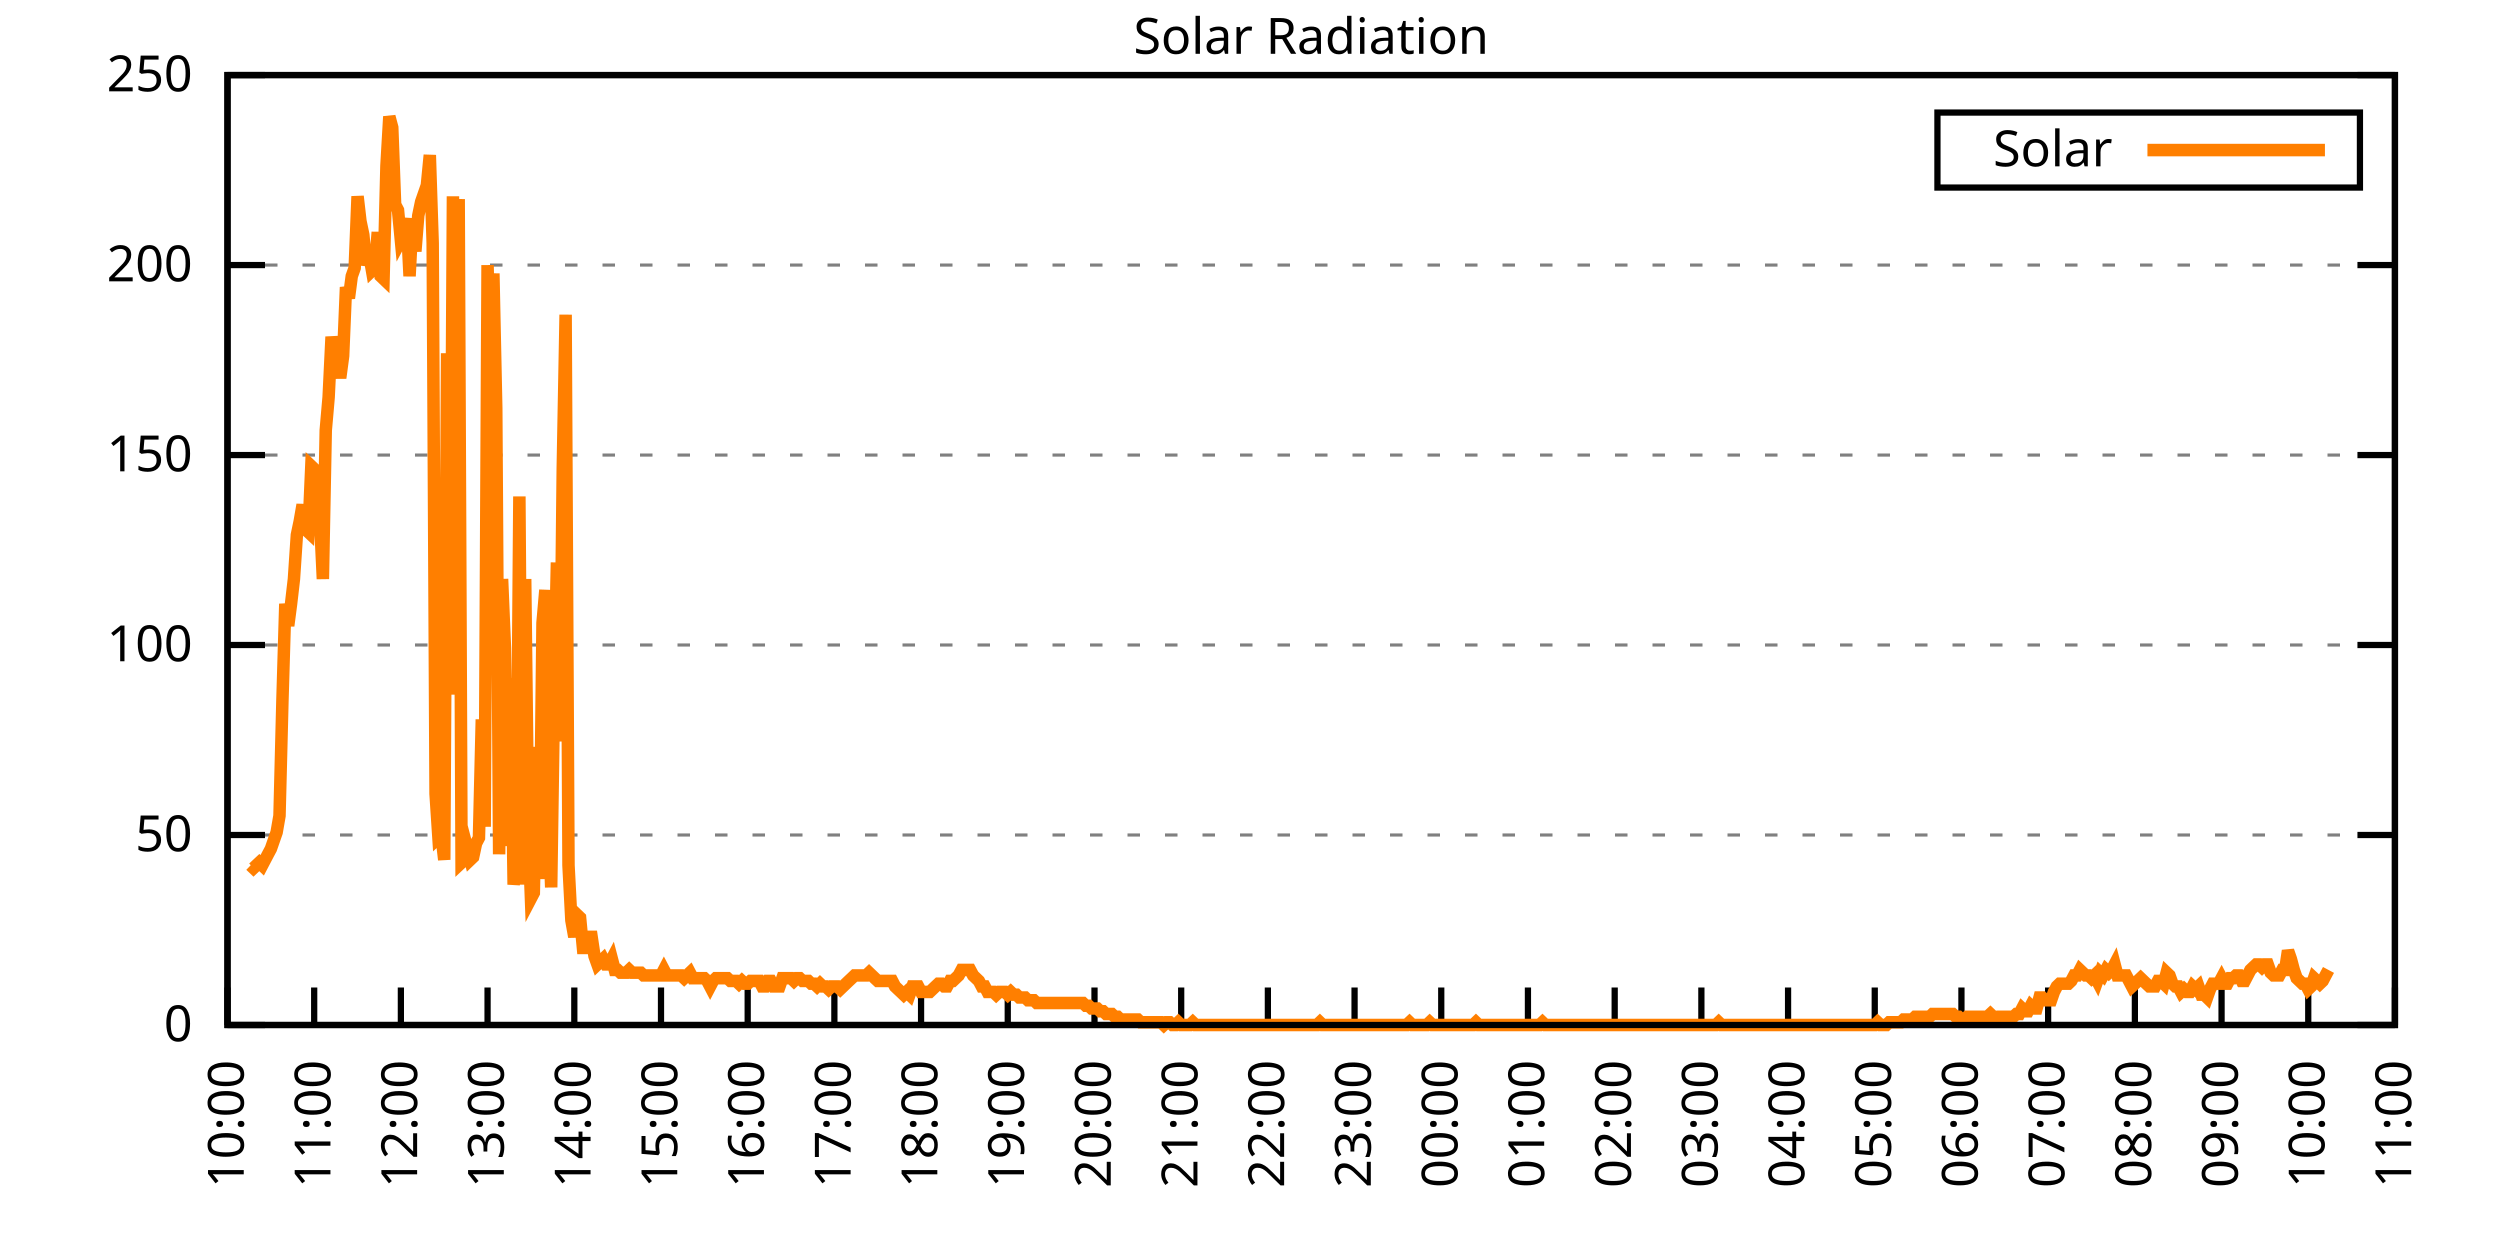
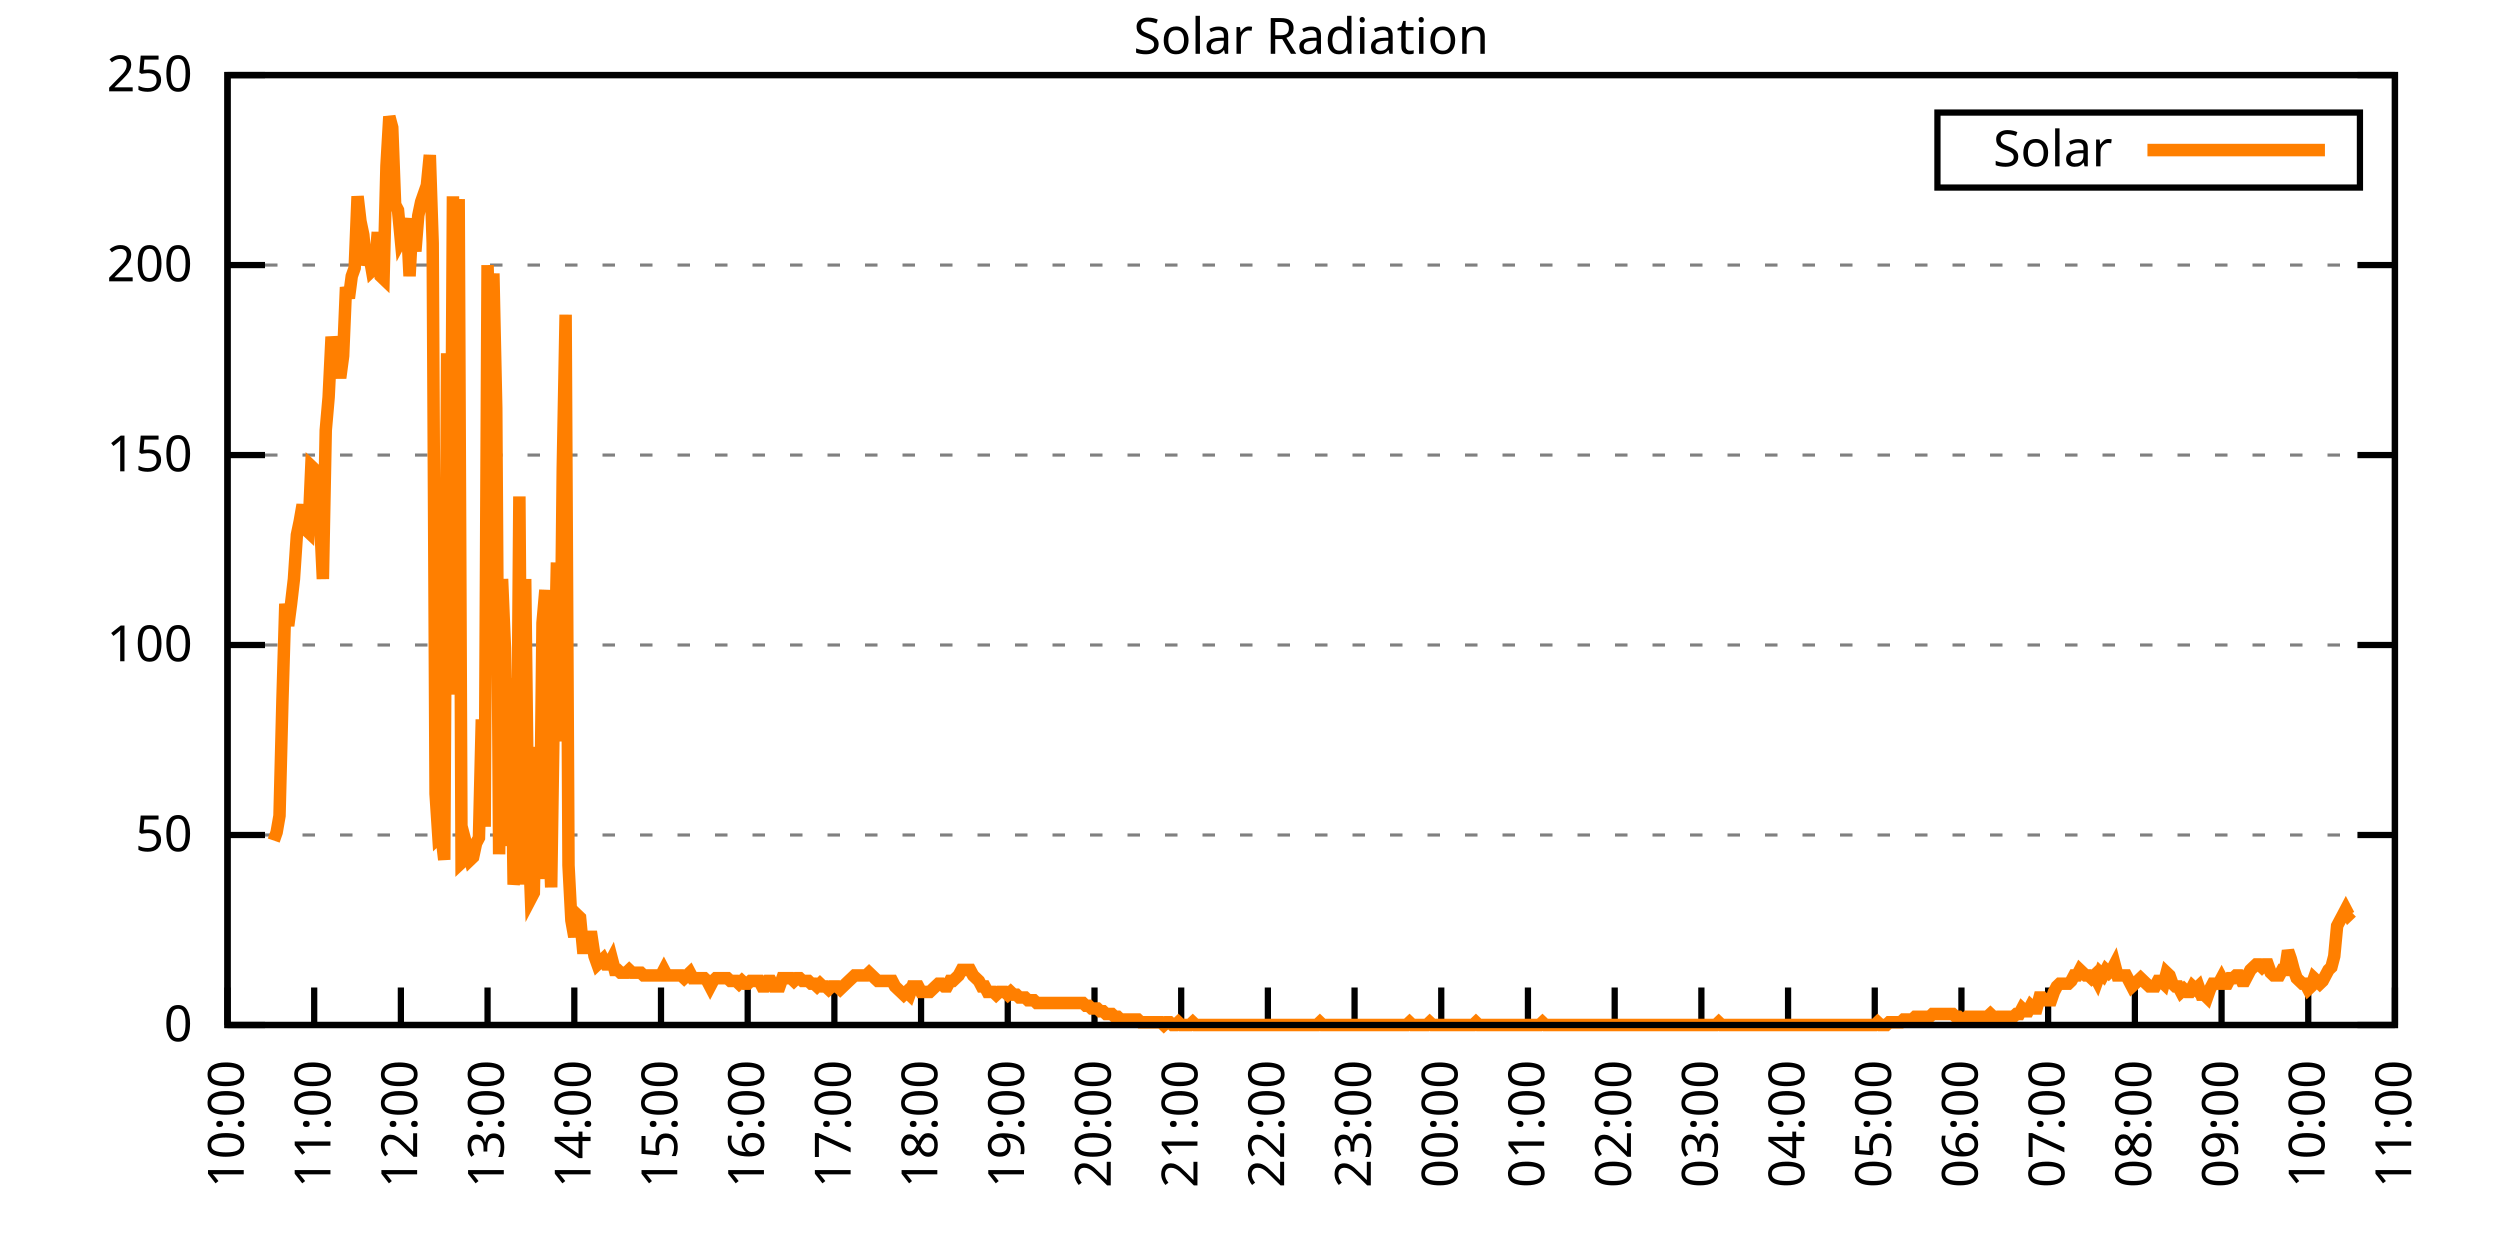
<svg xmlns="http://www.w3.org/2000/svg" xmlns:xlink="http://www.w3.org/1999/xlink" width="400" height="200" viewBox="0 0 400 200">
  <g id="gnuplot_canvas">
    <rect x="0" y="0" width="400" height="200" fill="none" />
    <defs>
      <circle id="gpDot" r="0.5" stroke-width="0.5" stroke="currentColor" />
      <path id="gpPt0" stroke-width="0.333" stroke="currentColor" d="M-1,0 h2 M0,-1 v2" />
      <path id="gpPt1" stroke-width="0.333" stroke="currentColor" d="M-1,-1 L1,1 M1,-1 L-1,1" />
      <path id="gpPt2" stroke-width="0.333" stroke="currentColor" d="M-1,0 L1,0 M0,-1 L0,1 M-1,-1 L1,1 M-1,1 L1,-1" />
      <rect id="gpPt3" stroke-width="0.333" stroke="currentColor" x="-1" y="-1" width="2" height="2" />
      <rect id="gpPt4" stroke-width="0.333" stroke="currentColor" fill="currentColor" x="-1" y="-1" width="2" height="2" />
      <circle id="gpPt5" stroke-width="0.333" stroke="currentColor" cx="0" cy="0" r="1" />
      <use xlink:href="#gpPt5" id="gpPt6" fill="currentColor" stroke="none" />
      <path id="gpPt7" stroke-width="0.333" stroke="currentColor" d="M0,-1.33 L-1.33,0.67 L1.33,0.67 z" />
      <use xlink:href="#gpPt7" id="gpPt8" fill="currentColor" stroke="none" />
      <use xlink:href="#gpPt7" id="gpPt9" stroke="currentColor" transform="rotate(180)" />
      <use xlink:href="#gpPt9" id="gpPt10" fill="currentColor" stroke="none" />
      <use xlink:href="#gpPt3" id="gpPt11" stroke="currentColor" transform="rotate(45)" />
      <use xlink:href="#gpPt11" id="gpPt12" fill="currentColor" stroke="none" />
      <path id="gpPt13" stroke-width="0.333" stroke="currentColor" d="M0,1.330 L1.265,0.411 L0.782,-1.067 L-0.782,-1.076 L-1.265,0.411 z" />
      <use xlink:href="#gpPt13" id="gpPt14" fill="currentColor" stroke="none" />
      <filter id="textbox" filterUnits="objectBoundingBox" x="0" y="0" height="1" width="1">
        <feFlood flood-color="white" flood-opacity="1" result="bgnd" />
        <feComposite in="SourceGraphic" in2="bgnd" operator="atop" />
      </filter>
      <filter id="greybox" filterUnits="objectBoundingBox" x="0" y="0" height="1" width="1">
        <feFlood flood-color="lightgrey" flood-opacity="1" result="grey" />
        <feComposite in="SourceGraphic" in2="grey" operator="atop" />
      </filter>
    </defs>
    <g fill="none" color="white" stroke="currentColor" stroke-width="1.00" stroke-linecap="butt" stroke-linejoin="miter">
</g>
    <g fill="none" color="black" stroke="currentColor" stroke-width="1.00" stroke-linecap="butt" stroke-linejoin="miter">
      <g stroke="none" shape-rendering="crispEdges">
        <polygon fill="rgb(255, 255, 255)" points="36.40,164.00 383.18,164.00 383.18,12.02 36.40,12.02 " />
      </g>
    </g>
    <g fill="none" color="black" stroke="currentColor" stroke-width="1.00" stroke-linecap="butt" stroke-linejoin="miter">
</g>
    <g fill="none" color="black" stroke="black" stroke-width="0.50" stroke-linecap="butt" stroke-linejoin="miter">
</g>
    <g fill="none" color="gray" stroke="currentColor" stroke-width="0.50" stroke-linecap="butt" stroke-linejoin="miter">
      <path stroke="gray" stroke-dasharray="2,4" class="gridline" d="M36.40,164.00 L383.19,164.00  " />
    </g>
    <g fill="none" color="gray" stroke="gray" stroke-width="1.00" stroke-linecap="butt" stroke-linejoin="miter">
</g>
    <g fill="none" color="black" stroke="currentColor" stroke-width="1.00" stroke-linecap="butt" stroke-linejoin="miter">
      <path stroke="black" d="M36.40,164.00 L42.40,164.00 M383.19,164.00 L377.19,164.00  " />
      <g transform="translate(30.80,166.60)" stroke="none" fill="black" font-family="Sans" font-size="8.00" text-anchor="end">
        <text>
          <tspan font-family="Sans"> 0</tspan>
        </text>
      </g>
    </g>
    <g fill="none" color="black" stroke="currentColor" stroke-width="1.00" stroke-linecap="butt" stroke-linejoin="miter">
</g>
    <g fill="none" color="black" stroke="black" stroke-width="0.50" stroke-linecap="butt" stroke-linejoin="miter">
</g>
    <g fill="none" color="gray" stroke="currentColor" stroke-width="0.50" stroke-linecap="butt" stroke-linejoin="miter">
      <path stroke="gray" stroke-dasharray="2,4" class="gridline" d="M36.40,133.60 L383.19,133.60  " />
    </g>
    <g fill="none" color="gray" stroke="gray" stroke-width="1.00" stroke-linecap="butt" stroke-linejoin="miter">
</g>
    <g fill="none" color="black" stroke="currentColor" stroke-width="1.00" stroke-linecap="butt" stroke-linejoin="miter">
      <path stroke="black" d="M36.40,133.60 L42.40,133.60 M383.19,133.60 L377.19,133.60  " />
      <g transform="translate(30.80,136.20)" stroke="none" fill="black" font-family="Sans" font-size="8.00" text-anchor="end">
        <text>
          <tspan font-family="Sans"> 50</tspan>
        </text>
      </g>
    </g>
    <g fill="none" color="black" stroke="currentColor" stroke-width="1.00" stroke-linecap="butt" stroke-linejoin="miter">
</g>
    <g fill="none" color="black" stroke="black" stroke-width="0.50" stroke-linecap="butt" stroke-linejoin="miter">
</g>
    <g fill="none" color="gray" stroke="currentColor" stroke-width="0.50" stroke-linecap="butt" stroke-linejoin="miter">
      <path stroke="gray" stroke-dasharray="2,4" class="gridline" d="M36.40,103.20 L383.19,103.20  " />
    </g>
    <g fill="none" color="gray" stroke="gray" stroke-width="1.00" stroke-linecap="butt" stroke-linejoin="miter">
</g>
    <g fill="none" color="black" stroke="currentColor" stroke-width="1.00" stroke-linecap="butt" stroke-linejoin="miter">
      <path stroke="black" d="M36.40,103.20 L42.40,103.20 M383.19,103.20 L377.19,103.20  " />
      <g transform="translate(30.80,105.80)" stroke="none" fill="black" font-family="Sans" font-size="8.00" text-anchor="end">
        <text>
          <tspan font-family="Sans"> 100</tspan>
        </text>
      </g>
    </g>
    <g fill="none" color="black" stroke="currentColor" stroke-width="1.00" stroke-linecap="butt" stroke-linejoin="miter">
</g>
    <g fill="none" color="black" stroke="black" stroke-width="0.50" stroke-linecap="butt" stroke-linejoin="miter">
</g>
    <g fill="none" color="gray" stroke="currentColor" stroke-width="0.50" stroke-linecap="butt" stroke-linejoin="miter">
      <path stroke="gray" stroke-dasharray="2,4" class="gridline" d="M36.40,72.81 L383.19,72.81  " />
    </g>
    <g fill="none" color="gray" stroke="gray" stroke-width="1.00" stroke-linecap="butt" stroke-linejoin="miter">
</g>
    <g fill="none" color="black" stroke="currentColor" stroke-width="1.00" stroke-linecap="butt" stroke-linejoin="miter">
      <path stroke="black" d="M36.40,72.81 L42.40,72.81 M383.19,72.81 L377.19,72.81  " />
      <g transform="translate(30.80,75.41)" stroke="none" fill="black" font-family="Sans" font-size="8.00" text-anchor="end">
        <text>
          <tspan font-family="Sans"> 150</tspan>
        </text>
      </g>
    </g>
    <g fill="none" color="black" stroke="currentColor" stroke-width="1.00" stroke-linecap="butt" stroke-linejoin="miter">
</g>
    <g fill="none" color="black" stroke="black" stroke-width="0.50" stroke-linecap="butt" stroke-linejoin="miter">
</g>
    <g fill="none" color="gray" stroke="currentColor" stroke-width="0.50" stroke-linecap="butt" stroke-linejoin="miter">
      <path stroke="gray" stroke-dasharray="2,4" class="gridline" d="M36.40,42.41 L383.19,42.41  " />
    </g>
    <g fill="none" color="gray" stroke="gray" stroke-width="1.00" stroke-linecap="butt" stroke-linejoin="miter">
</g>
    <g fill="none" color="black" stroke="currentColor" stroke-width="1.00" stroke-linecap="butt" stroke-linejoin="miter">
      <path stroke="black" d="M36.40,42.41 L42.40,42.41 M383.19,42.41 L377.19,42.41  " />
      <g transform="translate(30.80,45.01)" stroke="none" fill="black" font-family="Sans" font-size="8.00" text-anchor="end">
        <text>
          <tspan font-family="Sans"> 200</tspan>
        </text>
      </g>
    </g>
    <g fill="none" color="black" stroke="currentColor" stroke-width="1.00" stroke-linecap="butt" stroke-linejoin="miter">
</g>
    <g fill="none" color="black" stroke="black" stroke-width="0.50" stroke-linecap="butt" stroke-linejoin="miter">
</g>
    <g fill="none" color="gray" stroke="currentColor" stroke-width="0.50" stroke-linecap="butt" stroke-linejoin="miter">
      <path stroke="gray" stroke-dasharray="2,4" class="gridline" d="M36.40,12.01 L383.19,12.01  " />
    </g>
    <g fill="none" color="gray" stroke="gray" stroke-width="1.00" stroke-linecap="butt" stroke-linejoin="miter">
</g>
    <g fill="none" color="black" stroke="currentColor" stroke-width="1.00" stroke-linecap="butt" stroke-linejoin="miter">
      <path stroke="black" d="M36.40,12.01 L42.40,12.01 M383.19,12.01 L377.19,12.01  " />
      <g transform="translate(30.80,14.61)" stroke="none" fill="black" font-family="Sans" font-size="8.00" text-anchor="end">
        <text>
          <tspan font-family="Sans"> 250</tspan>
        </text>
      </g>
    </g>
    <g fill="none" color="black" stroke="currentColor" stroke-width="1.00" stroke-linecap="butt" stroke-linejoin="miter">
      <path stroke="black" d="M36.40,164.00 L36.40,158.00  " />
      <g transform="translate(39.00,169.60) rotate(270.00)" stroke="none" fill="black" font-family="Sans" font-size="8.00" text-anchor="end">
        <text>
          <tspan font-family="Sans">10:00</tspan>
        </text>
      </g>
    </g>
    <g fill="none" color="black" stroke="currentColor" stroke-width="1.00" stroke-linecap="butt" stroke-linejoin="miter">
      <path stroke="black" d="M50.27,164.00 L50.27,158.00  " />
      <g transform="translate(52.87,169.60) rotate(270.00)" stroke="none" fill="black" font-family="Sans" font-size="8.00" text-anchor="end">
        <text>
          <tspan font-family="Sans">11:00</tspan>
        </text>
      </g>
    </g>
    <g fill="none" color="black" stroke="currentColor" stroke-width="1.00" stroke-linecap="butt" stroke-linejoin="miter">
      <path stroke="black" d="M64.14,164.00 L64.14,158.00  " />
      <g transform="translate(66.74,169.60) rotate(270.00)" stroke="none" fill="black" font-family="Sans" font-size="8.00" text-anchor="end">
        <text>
          <tspan font-family="Sans">12:00</tspan>
        </text>
      </g>
    </g>
    <g fill="none" color="black" stroke="currentColor" stroke-width="1.00" stroke-linecap="butt" stroke-linejoin="miter">
      <path stroke="black" d="M78.01,164.00 L78.01,158.00  " />
      <g transform="translate(80.61,169.60) rotate(270.00)" stroke="none" fill="black" font-family="Sans" font-size="8.00" text-anchor="end">
        <text>
          <tspan font-family="Sans">13:00</tspan>
        </text>
      </g>
    </g>
    <g fill="none" color="black" stroke="currentColor" stroke-width="1.00" stroke-linecap="butt" stroke-linejoin="miter">
      <path stroke="black" d="M91.89,164.00 L91.89,158.00  " />
      <g transform="translate(94.49,169.60) rotate(270.00)" stroke="none" fill="black" font-family="Sans" font-size="8.00" text-anchor="end">
        <text>
          <tspan font-family="Sans">14:00</tspan>
        </text>
      </g>
    </g>
    <g fill="none" color="black" stroke="currentColor" stroke-width="1.00" stroke-linecap="butt" stroke-linejoin="miter">
      <path stroke="black" d="M105.76,164.00 L105.76,158.00  " />
      <g transform="translate(108.36,169.60) rotate(270.00)" stroke="none" fill="black" font-family="Sans" font-size="8.00" text-anchor="end">
        <text>
          <tspan font-family="Sans">15:00</tspan>
        </text>
      </g>
    </g>
    <g fill="none" color="black" stroke="currentColor" stroke-width="1.00" stroke-linecap="butt" stroke-linejoin="miter">
      <path stroke="black" d="M119.63,164.00 L119.63,158.00  " />
      <g transform="translate(122.23,169.60) rotate(270.00)" stroke="none" fill="black" font-family="Sans" font-size="8.00" text-anchor="end">
        <text>
          <tspan font-family="Sans">16:00</tspan>
        </text>
      </g>
    </g>
    <g fill="none" color="black" stroke="currentColor" stroke-width="1.00" stroke-linecap="butt" stroke-linejoin="miter">
      <path stroke="black" d="M133.50,164.00 L133.50,158.00  " />
      <g transform="translate(136.10,169.60) rotate(270.00)" stroke="none" fill="black" font-family="Sans" font-size="8.00" text-anchor="end">
        <text>
          <tspan font-family="Sans">17:00</tspan>
        </text>
      </g>
    </g>
    <g fill="none" color="black" stroke="currentColor" stroke-width="1.00" stroke-linecap="butt" stroke-linejoin="miter">
      <path stroke="black" d="M147.37,164.00 L147.37,158.00  " />
      <g transform="translate(149.97,169.60) rotate(270.00)" stroke="none" fill="black" font-family="Sans" font-size="8.00" text-anchor="end">
        <text>
          <tspan font-family="Sans">18:00</tspan>
        </text>
      </g>
    </g>
    <g fill="none" color="black" stroke="currentColor" stroke-width="1.00" stroke-linecap="butt" stroke-linejoin="miter">
      <path stroke="black" d="M161.24,164.00 L161.24,158.00  " />
      <g transform="translate(163.84,169.60) rotate(270.00)" stroke="none" fill="black" font-family="Sans" font-size="8.00" text-anchor="end">
        <text>
          <tspan font-family="Sans">19:00</tspan>
        </text>
      </g>
    </g>
    <g fill="none" color="black" stroke="currentColor" stroke-width="1.00" stroke-linecap="butt" stroke-linejoin="miter">
      <path stroke="black" d="M175.12,164.00 L175.12,158.00  " />
      <g transform="translate(177.72,169.60) rotate(270.00)" stroke="none" fill="black" font-family="Sans" font-size="8.00" text-anchor="end">
        <text>
          <tspan font-family="Sans">20:00</tspan>
        </text>
      </g>
    </g>
    <g fill="none" color="black" stroke="currentColor" stroke-width="1.00" stroke-linecap="butt" stroke-linejoin="miter">
      <path stroke="black" d="M188.99,164.00 L188.99,158.00  " />
      <g transform="translate(191.59,169.60) rotate(270.00)" stroke="none" fill="black" font-family="Sans" font-size="8.00" text-anchor="end">
        <text>
          <tspan font-family="Sans">21:00</tspan>
        </text>
      </g>
    </g>
    <g fill="none" color="black" stroke="currentColor" stroke-width="1.00" stroke-linecap="butt" stroke-linejoin="miter">
      <path stroke="black" d="M202.86,164.00 L202.86,158.00  " />
      <g transform="translate(205.46,169.60) rotate(270.00)" stroke="none" fill="black" font-family="Sans" font-size="8.00" text-anchor="end">
        <text>
          <tspan font-family="Sans">22:00</tspan>
        </text>
      </g>
    </g>
    <g fill="none" color="black" stroke="currentColor" stroke-width="1.00" stroke-linecap="butt" stroke-linejoin="miter">
      <path stroke="black" d="M216.73,164.00 L216.73,158.00  " />
      <g transform="translate(219.33,169.60) rotate(270.00)" stroke="none" fill="black" font-family="Sans" font-size="8.00" text-anchor="end">
        <text>
          <tspan font-family="Sans">23:00</tspan>
        </text>
      </g>
    </g>
    <g fill="none" color="black" stroke="currentColor" stroke-width="1.00" stroke-linecap="butt" stroke-linejoin="miter">
      <path stroke="black" d="M230.60,164.00 L230.60,158.00  " />
      <g transform="translate(233.20,169.60) rotate(270.00)" stroke="none" fill="black" font-family="Sans" font-size="8.00" text-anchor="end">
        <text>
          <tspan font-family="Sans">00:00</tspan>
        </text>
      </g>
    </g>
    <g fill="none" color="black" stroke="currentColor" stroke-width="1.00" stroke-linecap="butt" stroke-linejoin="miter">
      <path stroke="black" d="M244.47,164.00 L244.47,158.00  " />
      <g transform="translate(247.07,169.60) rotate(270.00)" stroke="none" fill="black" font-family="Sans" font-size="8.00" text-anchor="end">
        <text>
          <tspan font-family="Sans">01:00</tspan>
        </text>
      </g>
    </g>
    <g fill="none" color="black" stroke="currentColor" stroke-width="1.00" stroke-linecap="butt" stroke-linejoin="miter">
      <path stroke="black" d="M258.35,164.00 L258.35,158.00  " />
      <g transform="translate(260.95,169.60) rotate(270.00)" stroke="none" fill="black" font-family="Sans" font-size="8.00" text-anchor="end">
        <text>
          <tspan font-family="Sans">02:00</tspan>
        </text>
      </g>
    </g>
    <g fill="none" color="black" stroke="currentColor" stroke-width="1.00" stroke-linecap="butt" stroke-linejoin="miter">
      <path stroke="black" d="M272.22,164.00 L272.22,158.00  " />
      <g transform="translate(274.82,169.60) rotate(270.00)" stroke="none" fill="black" font-family="Sans" font-size="8.00" text-anchor="end">
        <text>
          <tspan font-family="Sans">03:00</tspan>
        </text>
      </g>
    </g>
    <g fill="none" color="black" stroke="currentColor" stroke-width="1.00" stroke-linecap="butt" stroke-linejoin="miter">
      <path stroke="black" d="M286.09,164.00 L286.09,158.00  " />
      <g transform="translate(288.69,169.60) rotate(270.00)" stroke="none" fill="black" font-family="Sans" font-size="8.00" text-anchor="end">
        <text>
          <tspan font-family="Sans">04:00</tspan>
        </text>
      </g>
    </g>
    <g fill="none" color="black" stroke="currentColor" stroke-width="1.00" stroke-linecap="butt" stroke-linejoin="miter">
      <path stroke="black" d="M299.96,164.00 L299.96,158.00  " />
      <g transform="translate(302.56,169.60) rotate(270.00)" stroke="none" fill="black" font-family="Sans" font-size="8.00" text-anchor="end">
        <text>
          <tspan font-family="Sans">05:00</tspan>
        </text>
      </g>
    </g>
    <g fill="none" color="black" stroke="currentColor" stroke-width="1.00" stroke-linecap="butt" stroke-linejoin="miter">
      <path stroke="black" d="M313.83,164.00 L313.83,158.00  " />
      <g transform="translate(316.43,169.60) rotate(270.00)" stroke="none" fill="black" font-family="Sans" font-size="8.00" text-anchor="end">
        <text>
          <tspan font-family="Sans">06:00</tspan>
        </text>
      </g>
    </g>
    <g fill="none" color="black" stroke="currentColor" stroke-width="1.00" stroke-linecap="butt" stroke-linejoin="miter">
      <path stroke="black" d="M327.70,164.00 L327.70,158.00  " />
      <g transform="translate(330.30,169.60) rotate(270.00)" stroke="none" fill="black" font-family="Sans" font-size="8.00" text-anchor="end">
        <text>
          <tspan font-family="Sans">07:00</tspan>
        </text>
      </g>
    </g>
    <g fill="none" color="black" stroke="currentColor" stroke-width="1.00" stroke-linecap="butt" stroke-linejoin="miter">
      <path stroke="black" d="M341.58,164.00 L341.58,158.00  " />
      <g transform="translate(344.18,169.60) rotate(270.00)" stroke="none" fill="black" font-family="Sans" font-size="8.00" text-anchor="end">
        <text>
          <tspan font-family="Sans">08:00</tspan>
        </text>
      </g>
    </g>
    <g fill="none" color="black" stroke="currentColor" stroke-width="1.00" stroke-linecap="butt" stroke-linejoin="miter">
      <path stroke="black" d="M355.45,164.00 L355.45,158.00  " />
      <g transform="translate(358.05,169.60) rotate(270.00)" stroke="none" fill="black" font-family="Sans" font-size="8.00" text-anchor="end">
        <text>
          <tspan font-family="Sans">09:00</tspan>
        </text>
      </g>
    </g>
    <g fill="none" color="black" stroke="currentColor" stroke-width="1.00" stroke-linecap="butt" stroke-linejoin="miter">
      <path stroke="black" d="M369.32,164.00 L369.32,158.00  " />
      <g transform="translate(371.92,169.60) rotate(270.00)" stroke="none" fill="black" font-family="Sans" font-size="8.00" text-anchor="end">
        <text>
          <tspan font-family="Sans">10:00</tspan>
        </text>
      </g>
    </g>
    <g fill="none" color="black" stroke="currentColor" stroke-width="1.00" stroke-linecap="butt" stroke-linejoin="miter">
      <path stroke="black" d="M383.19,164.00 L383.19,158.00  " />
      <g transform="translate(385.79,169.60) rotate(270.00)" stroke="none" fill="black" font-family="Sans" font-size="8.00" text-anchor="end">
        <text>
          <tspan font-family="Sans">11:00</tspan>
        </text>
      </g>
    </g>
    <g fill="none" color="black" stroke="currentColor" stroke-width="1.00" stroke-linecap="butt" stroke-linejoin="miter">
</g>
    <g fill="none" color="black" stroke="currentColor" stroke-width="1.00" stroke-linecap="butt" stroke-linejoin="miter">
      <path stroke="black" d="M36.40,12.01 L36.40,164.00 L383.19,164.00 L383.19,12.01 L36.40,12.01 Z  " />
    </g>
    <g fill="none" color="black" stroke="currentColor" stroke-width="1.00" stroke-linecap="butt" stroke-linejoin="miter">
</g>
    <g fill="none" color="black" stroke="currentColor" stroke-width="1.00" stroke-linecap="butt" stroke-linejoin="miter">
      <path stroke="black" d="M309.99,30.01 L309.99,18.01 L377.59,18.01 L377.59,30.01 L309.99,30.01 Z  " />
    </g>
    <g id="Solar_Radiation_plot_1">
      <g fill="none" color="white" stroke="black" stroke-width="2.00" stroke-linecap="butt" stroke-linejoin="miter">
</g>
      <g fill="none" color="black" stroke="currentColor" stroke-width="2.00" stroke-linecap="butt" stroke-linejoin="miter">
        <g transform="translate(337.99,26.61)" stroke="none" fill="black" font-family="Sans" font-size="8.00" text-anchor="end">
          <text>
            <tspan font-family="Sans">Solar</tspan>
          </text>
        </g>
      </g>
      <g fill="none" color="black" stroke="currentColor" stroke-width="2.00" stroke-linecap="butt" stroke-linejoin="miter">
-         <path stroke="rgb(255, 127,   0)" d="M343.59,24.01 L371.99,24.01 M40.10,138.45 L40.56,138.89 L41.02,138.45 L41.49,138.01 L41.95,138.45 L42.41,137.57   L42.87,136.69 L43.34,135.81 L43.80,134.49 L44.26,133.17 L44.72,130.52 L45.19,112.02 L45.65,96.61 L46.11,100.13   L46.57,96.61 L47.03,92.64 L47.50,85.59 L47.96,83.39 L48.42,80.75 L48.88,84.71 L49.35,85.15 L49.81,74.58   L50.27,75.02 L50.73,78.10 L51.20,82.95 L51.66,92.64 L52.12,68.85 L52.58,63.57 L53.05,53.88 L53.51,56.96   L53.97,57.40 L54.43,60.48 L54.90,56.96 L55.36,45.95 L55.82,47.71 L56.28,44.19 L56.75,42.87 L57.21,31.41   L57.67,35.38 L58.13,37.58 L58.59,42.42 L59.06,40.66 L59.52,43.31 L59.98,42.87 L60.44,37.14 L60.91,44.19   L61.37,44.63 L61.83,26.57 L62.29,18.64 L62.76,20.40 L63.22,32.73 L63.68,33.61 L64.14,38.46 L64.61,37.58   L65.07,34.94 L65.53,44.19 L65.99,35.38 L66.46,40.22 L66.92,34.50 L67.38,32.29 L67.84,30.97 L68.30,29.65   L68.77,24.81 L69.23,38.90 L69.69,127.00 L70.15,134.05 L70.62,133.61 L71.08,137.57 L71.54,56.52 L72.00,111.14   L72.47,31.41 L72.93,111.14 L73.39,31.85 L73.85,138.01 L74.32,137.57 L74.78,135.81 L75.24,137.57 L75.70,137.13   L76.17,134.93 L76.63,134.05 L77.09,115.11 L77.55,132.28 L78.01,42.42 L78.48,63.13 L78.94,43.75 L79.40,65.33   L79.86,136.69 L80.33,92.64 L80.79,103.65 L81.25,135.37 L81.71,108.50 L82.18,141.54 L82.64,138.01 L83.10,79.43   L83.56,141.54 L84.03,92.64 L84.49,131.40 L84.95,143.74 L85.41,142.86 L85.88,119.51 L86.34,140.65 L86.80,99.69   L87.26,94.40 L87.72,128.76 L88.19,141.98 L88.65,110.70 L89.11,90.00 L89.57,118.63 L90.04,75.02 L90.50,50.35   L90.96,138.45 L91.42,147.26 L91.89,149.90 L92.35,146.38 L92.81,146.82 L93.27,151.67 L93.74,151.67 L94.20,149.90   L94.66,149.90 L95.12,152.99 L95.59,154.31 L96.05,153.87 L96.51,153.43 L96.97,154.31 L97.44,154.31 L97.90,153.43   L98.36,155.19 L98.82,155.19 L99.28,155.63 L99.75,155.63 L100.21,155.63 L100.67,155.19 L101.13,155.63 L101.60,155.63   L102.06,155.63 L102.52,155.63 L102.98,156.07 L103.45,156.07 L103.91,156.07 L104.37,156.07 L104.83,156.07 L105.30,156.07   L105.76,156.07 L106.22,155.19 L106.68,156.07 L107.15,156.07 L107.61,156.07 L108.07,156.07 L108.53,156.07 L108.99,156.07   L109.46,156.51 L109.92,156.07 L110.38,155.63 L110.84,156.51 L111.31,156.51 L111.77,156.51 L112.23,156.51 L112.69,156.51   L113.16,156.95 L113.62,157.83 L114.08,156.95 L114.54,156.51 L115.01,156.51 L115.47,156.51 L115.93,156.51 L116.39,156.51   L116.86,156.95 L117.32,156.95 L117.78,156.95 L118.24,157.39 L118.70,156.95 L119.17,157.39 L119.63,157.39 L120.09,156.95   L120.55,156.95 L121.02,156.95 L121.48,156.95 L121.94,157.83 L122.40,157.83 L122.87,156.95 L123.33,156.95 L123.79,157.83   L124.25,157.83 L124.72,157.83 L125.18,156.51 L125.64,156.51 L126.10,156.51 L126.57,156.51 L127.03,156.95 L127.49,156.51   L127.95,156.51 L128.41,156.95 L128.88,156.95 L129.34,156.95 L129.80,157.39 L130.26,157.39 L130.73,157.83 L131.19,157.39   L131.65,157.83 L132.11,157.83 L132.58,158.27 L133.04,157.83 L133.50,157.83 L133.96,157.83 L134.43,158.27 L134.89,157.83   L135.35,157.39 L135.81,156.95 L136.28,156.51 L136.74,156.07 L137.20,156.07 L137.66,156.07 L138.13,156.07 L138.59,156.07   L139.05,155.63 L139.51,156.07 L139.97,156.51 L140.44,156.95 L140.90,156.95 L141.36,156.95 L141.82,156.95 L142.29,156.95   L142.75,156.95 L143.21,157.83 L143.67,158.27 L144.14,158.71 L144.60,159.15 L145.06,158.71 L145.52,159.15 L145.99,157.83   L146.45,157.83 L146.91,157.83 L147.37,158.71 L147.84,158.71 L148.30,158.71 L148.76,158.71 L149.22,158.27 L149.68,157.83   L150.15,157.39 L150.61,157.39 L151.07,157.83 L151.53,157.83 L152.00,156.95 L152.46,156.95 L152.92,156.51 L153.38,156.07   L153.85,155.19 L154.31,155.19 L154.77,155.19 L155.23,155.19 L155.70,156.07 L156.16,156.51 L156.62,156.95 L157.08,157.83   L157.55,157.83 L158.01,158.71 L158.47,158.71 L158.93,158.71 L159.39,159.15 L159.86,158.71 L160.32,158.71 L160.78,158.71   L161.24,159.15 L161.71,158.71 L162.17,159.15 L162.63,159.15 L163.09,159.60 L163.56,159.60 L164.02,159.60 L164.48,160.04   L164.94,160.04 L165.41,160.04 L165.87,160.48 L166.33,160.48 L166.79,160.48 L167.26,160.48 L167.72,160.48 L168.18,160.48   L168.64,160.48 L169.10,160.48 L169.57,160.48 L170.03,160.48 L170.49,160.48 L170.95,160.48 L171.42,160.48 L171.88,160.48   L172.34,160.48 L172.80,160.48 L173.27,160.48 L173.73,160.92 L174.19,160.92 L174.65,161.36 L175.12,161.36 L175.58,161.36   L176.04,161.80 L176.50,161.80 L176.97,162.24 L177.43,162.24 L177.89,162.24 L178.35,162.68 L178.82,162.68 L179.28,163.12   L179.74,163.12 L180.20,163.12 L180.66,163.12 L181.13,163.12 L181.59,163.12 L182.05,163.12 L182.51,163.56 L182.98,163.56   L183.44,163.56 L183.90,163.56 L184.36,163.56 L184.83,163.56 L185.29,163.56 L185.75,163.56 L186.21,164.00 L186.68,163.56   L187.14,163.56 L187.60,164.00 L188.06,164.00 L188.53,163.56 L188.99,164.00 L189.45,164.00 L189.91,164.00 L190.37,164.00   L190.84,163.56 L191.30,164.00 L191.76,164.00 L192.22,164.00 L192.69,164.00 L193.15,164.00 L193.61,164.00 L194.07,164.00   L194.54,164.00 L195.00,164.00 L195.46,164.00 L195.92,164.00 L196.39,164.00 L196.85,164.00 L197.31,164.00 L197.77,164.00   L198.24,164.00 L198.70,164.00 L199.16,164.00 L199.62,164.00 L200.08,164.00 L200.55,164.00 L201.01,164.00 L201.47,164.00   L201.93,164.00 L202.40,164.00 L202.86,164.00 L203.32,164.00 L203.78,164.00 L204.25,164.00 L204.71,164.00 L205.17,164.00   L205.63,164.00 L206.10,164.00 L206.56,164.00 L207.02,164.00 L207.48,164.00 L207.95,164.00 L208.41,164.00 L208.87,164.00   L209.33,164.00 L209.80,164.00 L210.26,164.00 L210.72,164.00 L211.18,163.56 L211.64,164.00 L212.11,164.00 L212.57,164.00   L213.03,164.00 L213.49,164.00 L213.96,164.00 L214.42,164.00 L214.88,164.00 L215.34,164.00 L215.81,164.00 L216.27,164.00   L216.73,164.00 L217.19,164.00 L217.66,164.00 L218.12,164.00 L218.58,164.00 L219.04,164.00 L219.51,164.00 L219.97,164.00   L220.43,164.00 L220.89,164.00 L221.35,164.00 L221.82,164.00 L222.28,164.00 L222.74,164.00 L223.20,164.00 L223.67,164.00   L224.13,164.00 L224.59,164.00 L225.05,164.00 L225.52,163.56 L225.98,164.00 L226.44,164.00 L226.90,164.00 L227.37,164.00   L227.83,164.00 L228.29,164.00 L228.75,163.56 L229.22,164.00 L229.68,164.00 L230.14,164.00 L230.60,164.00 L231.06,164.00   L231.53,164.00 L231.99,164.00 L232.45,164.00 L232.91,164.00 L233.38,164.00 L233.84,164.00 L234.30,164.00 L234.76,164.00   L235.23,164.00 L235.69,164.00 L236.15,163.56 L236.61,164.00 L237.08,164.00 L237.54,164.00 L238.00,164.00 L238.46,164.00   L238.93,164.00 L239.39,164.00 L239.85,164.00 L240.31,164.00 L240.77,164.00 L241.24,164.00 L241.70,164.00 L242.16,164.00   L242.62,164.00 L243.09,164.00 L243.55,164.00 L244.01,164.00 L244.47,164.00 L244.94,164.00 L245.40,164.00 L245.86,164.00   L246.32,164.00 L246.79,163.56 L247.25,164.00 L247.71,164.00 L248.17,164.00 L248.64,164.00 L249.10,164.00 L249.56,164.00   L250.02,164.00 L250.49,164.00 L250.95,164.00 L251.41,164.00 L251.87,164.00 L252.33,164.00 L252.80,164.00 L253.26,164.00   L253.72,164.00 L254.18,164.00 L254.65,164.00 L255.11,164.00 L255.57,164.00 L256.03,164.00 L256.50,164.00 L256.96,164.00   L257.42,164.00 L257.88,164.00 L258.35,164.00 L258.81,164.00 L259.27,164.00 L259.73,164.00 L260.20,164.00 L260.66,164.00   L261.12,164.00 L261.58,164.00 L262.04,164.00 L262.51,164.00 L262.97,164.00 L263.43,164.00 L263.89,164.00 L264.36,164.00   L264.82,164.00 L265.28,164.00 L265.74,164.00 L266.21,164.00 L266.67,164.00 L267.13,164.00 L267.59,164.00 L268.06,164.00   L268.52,164.00 L268.98,164.00 L269.44,164.00 L269.91,164.00 L270.37,164.00 L270.83,164.00 L271.29,164.00 L271.75,164.00   L272.22,164.00 L272.68,164.00 L273.14,164.00 L273.60,164.00 L274.07,164.00 L274.53,164.00 L274.99,163.56 L275.45,164.00   L275.92,164.00 L276.38,164.00 L276.84,164.00 L277.30,164.00 L277.77,164.00 L278.23,164.00 L278.69,164.00 L279.15,164.00   L279.62,164.00 L280.08,164.00 L280.54,164.00 L281.00,164.00 L281.46,164.00 L281.93,164.00 L282.39,164.00 L282.85,164.00   L283.31,164.00 L283.78,164.00 L284.24,164.00 L284.70,164.00 L285.16,164.00 L285.63,164.00 L286.09,164.00 L286.55,164.00   L287.01,164.00 L287.48,164.00 L287.94,164.00 L288.40,164.00 L288.86,164.00 L289.33,164.00 L289.79,164.00 L290.25,164.00   L290.71,164.00 L291.18,164.00 L291.64,164.00 L292.10,164.00 L292.56,164.00 L293.02,164.00 L293.49,164.00 L293.95,164.00   L294.41,164.00 L294.87,164.00 L295.34,164.00 L295.80,164.00 L296.26,164.00 L296.72,164.00 L297.19,164.00 L297.65,164.00   L298.11,164.00 L298.57,164.00 L299.04,164.00 L299.50,164.00 L299.96,164.00 L300.42,163.56 L300.89,164.00 L301.35,164.00   L301.81,164.00 L302.27,163.56 L302.73,163.56 L303.20,163.56 L303.66,163.56 L304.12,163.56 L304.58,163.12 L305.05,163.12   L305.51,163.12 L305.97,163.12 L306.43,162.68 L306.90,162.68 L307.36,162.68 L307.82,162.68 L308.28,162.68 L308.75,162.68   L309.21,162.24 L309.67,162.24 L310.13,162.24 L310.60,162.24 L311.06,162.24 L311.52,162.24 L311.98,162.24 L312.44,162.24   L312.91,162.68 L313.37,162.68 L313.83,163.12 L314.29,163.12 L314.76,162.68 L315.22,162.68 L315.68,162.68 L316.14,162.68   L316.61,162.68 L317.07,162.68 L317.53,162.68 L317.99,162.68 L318.46,162.24 L318.92,162.68 L319.38,163.12 L319.84,162.68   L320.31,162.68 L320.77,162.68 L321.23,162.68 L321.69,162.68 L322.15,162.68 L322.62,162.24 L323.08,162.24 L323.54,161.36   L324.00,161.80 L324.47,161.80 L324.93,160.92 L325.39,161.36 L325.85,161.36 L326.32,159.60 L326.78,159.60 L327.24,160.04   L327.70,160.04 L328.17,160.04 L328.63,158.71 L329.09,157.83 L329.55,157.39 L330.02,157.39 L330.48,157.39 L330.94,157.39   L331.40,156.95 L331.87,156.07 L332.33,156.07 L332.79,155.19 L333.25,155.63 L333.71,156.07 L334.18,156.07 L334.64,156.51   L335.10,156.07 L335.56,156.95 L336.03,155.63 L336.49,156.07 L336.95,155.19 L337.41,155.63 L337.88,155.19 L338.34,154.31   L338.80,156.07 L339.26,156.07 L339.73,156.07 L340.19,156.07 L340.65,156.95 L341.11,157.83 L341.58,157.39 L342.04,156.95   L342.50,156.51 L342.96,156.95 L343.42,157.39 L343.89,157.83 L344.35,157.83 L344.81,157.83 L345.27,156.95 L345.74,156.95   L346.20,157.39 L346.66,155.63 L347.12,156.07 L347.59,157.39 L348.05,157.83 L348.51,157.83 L348.97,158.71 L349.44,158.27   L349.90,158.71 L350.36,158.71 L350.82,157.83 L351.29,158.27 L351.75,157.83 L352.21,159.15 L352.67,159.15 L353.13,159.60   L353.60,158.27 L354.06,157.39 L354.52,157.39 L354.98,157.39 L355.45,156.51 L355.91,157.39 L356.37,157.39 L356.83,156.51   L357.30,156.51 L357.76,156.07 L358.22,156.07 L358.68,156.95 L359.15,156.95 L359.61,156.07 L360.07,155.19 L360.53,154.75   L361.00,154.31 L361.46,154.31 L361.92,154.75 L362.38,154.31 L362.84,154.31 L363.31,155.63 L363.77,156.07 L364.23,156.07   L364.69,156.07 L365.16,155.19 L365.62,155.19 L366.08,152.11 L366.54,153.43 L367.01,155.19 L367.47,156.51 L367.93,156.95   L368.39,157.39 L368.86,157.39 L369.32,158.27 L369.78,157.83 L370.24,156.51 L370.71,156.95 L371.17,157.39 L371.63,156.95   L372.09,156.07 L372.56,155.19  " />
+         <path stroke="rgb(255, 127,   0)" d="M343.59,24.01 L371.99,24.01 M43.80,134.49 L44.26,133.17 L44.72,130.52 L45.19,112.02 L45.65,96.61 L46.11,100.13   L46.57,96.61 L47.03,92.64 L47.50,85.59 L47.96,83.39 L48.42,80.75 L48.88,84.71 L49.35,85.15 L49.81,74.58   L50.27,75.02 L50.73,78.10 L51.20,82.95 L51.66,92.64 L52.12,68.85 L52.58,63.57 L53.05,53.88 L53.51,56.96   L53.97,57.40 L54.43,60.48 L54.90,56.96 L55.36,45.95 L55.82,47.71 L56.28,44.19 L56.75,42.87 L57.21,31.41   L57.67,35.38 L58.13,37.58 L58.59,42.42 L59.06,40.66 L59.52,43.31 L59.98,42.87 L60.44,37.14 L60.91,44.19   L61.37,44.63 L61.83,26.57 L62.29,18.64 L62.76,20.40 L63.22,32.73 L63.68,33.61 L64.14,38.46 L64.61,37.58   L65.07,34.94 L65.53,44.19 L65.99,35.38 L66.46,40.22 L66.92,34.50 L67.38,32.29 L67.84,30.97 L68.30,29.65   L68.77,24.81 L69.23,38.90 L69.69,127.00 L70.15,134.05 L70.62,133.61 L71.08,137.57 L71.54,56.52 L72.00,111.14   L72.47,31.41 L72.93,111.14 L73.39,31.85 L73.85,138.01 L74.32,137.57 L74.78,135.81 L75.24,137.57 L75.70,137.13   L76.17,134.93 L76.63,134.05 L77.09,115.11 L77.55,132.28 L78.01,42.42 L78.48,63.13 L78.94,43.75 L79.40,65.33   L79.86,136.69 L80.33,92.64 L80.79,103.65 L81.25,135.37 L81.71,108.50 L82.18,141.54 L82.64,138.01 L83.10,79.43   L83.56,141.54 L84.03,92.64 L84.49,131.40 L84.95,143.74 L85.41,142.86 L85.88,119.51 L86.34,140.65 L86.80,99.69   L87.26,94.40 L87.72,128.76 L88.19,141.98 L88.65,110.70 L89.11,90.00 L89.57,118.63 L90.04,75.02 L90.50,50.35   L90.96,138.45 L91.42,147.26 L91.89,149.90 L92.35,146.38 L92.81,146.82 L93.27,151.67 L93.74,151.67 L94.20,149.90   L94.66,149.90 L95.12,152.99 L95.59,154.31 L96.05,153.87 L96.51,153.43 L96.97,154.31 L97.44,154.31 L97.90,153.43   L98.36,155.19 L98.82,155.19 L99.28,155.63 L99.75,155.63 L100.21,155.63 L100.67,155.19 L101.13,155.63 L101.60,155.63   L102.06,155.63 L102.52,155.63 L102.98,156.07 L103.45,156.07 L103.91,156.07 L104.37,156.07 L104.83,156.07 L105.30,156.07   L105.76,156.07 L106.22,155.19 L106.68,156.07 L107.15,156.07 L107.61,156.07 L108.07,156.07 L108.53,156.07 L108.99,156.07   L109.46,156.51 L109.92,156.07 L110.38,155.63 L110.84,156.51 L111.31,156.51 L111.77,156.51 L112.23,156.51 L112.69,156.51   L113.16,156.95 L113.62,157.83 L114.08,156.95 L114.54,156.51 L115.01,156.51 L115.47,156.51 L115.93,156.51 L116.39,156.51   L116.86,156.95 L117.32,156.95 L117.78,156.95 L118.24,157.39 L118.70,156.95 L119.17,157.39 L119.63,157.39 L120.09,156.95   L120.55,156.95 L121.02,156.95 L121.48,156.95 L121.94,157.83 L122.40,157.83 L122.87,156.95 L123.33,156.95 L123.79,157.83   L124.25,157.83 L124.72,157.83 L125.18,156.51 L125.64,156.51 L126.10,156.51 L126.57,156.51 L127.03,156.95 L127.49,156.51   L127.95,156.51 L128.41,156.95 L128.88,156.95 L129.34,156.95 L129.80,157.39 L130.26,157.39 L130.73,157.83 L131.19,157.39   L131.65,157.83 L132.11,157.83 L132.58,158.27 L133.04,157.83 L133.50,157.83 L133.96,157.83 L134.43,158.27 L134.89,157.83   L135.35,157.39 L135.81,156.95 L136.28,156.51 L136.74,156.07 L137.20,156.07 L137.66,156.07 L138.13,156.07 L138.59,156.07   L139.05,155.63 L139.51,156.07 L139.97,156.51 L140.44,156.95 L140.90,156.95 L141.36,156.95 L141.82,156.95 L142.29,156.95   L142.75,156.95 L143.21,157.83 L143.67,158.27 L144.14,158.71 L144.60,159.15 L145.06,158.71 L145.52,159.15 L145.99,157.83   L146.45,157.83 L146.91,157.83 L147.37,158.71 L147.84,158.71 L148.30,158.71 L148.76,158.71 L149.22,158.27 L149.68,157.83   L150.15,157.39 L150.61,157.39 L151.07,157.83 L151.53,157.83 L152.00,156.95 L152.46,156.95 L152.92,156.51 L153.38,156.07   L153.85,155.19 L154.31,155.19 L154.77,155.19 L155.23,155.19 L155.70,156.07 L156.16,156.51 L156.62,156.95 L157.08,157.83   L157.55,157.83 L158.01,158.71 L158.47,158.71 L158.93,158.71 L159.39,159.15 L159.86,158.71 L160.32,158.71 L160.78,158.71   L161.24,159.15 L161.71,158.71 L162.17,159.15 L162.63,159.15 L163.09,159.60 L163.56,159.60 L164.02,159.60 L164.48,160.04   L164.94,160.04 L165.41,160.04 L165.87,160.48 L166.33,160.48 L166.79,160.48 L167.26,160.48 L167.72,160.48 L168.18,160.48   L168.64,160.48 L169.10,160.48 L169.57,160.48 L170.03,160.48 L170.49,160.48 L170.95,160.48 L171.42,160.48 L171.88,160.48   L172.34,160.48 L172.80,160.48 L173.27,160.48 L173.73,160.92 L174.19,160.92 L174.65,161.36 L175.12,161.36 L175.58,161.36   L176.04,161.80 L176.50,161.80 L176.97,162.24 L177.43,162.24 L177.89,162.24 L178.35,162.68 L178.82,162.68 L179.28,163.12   L179.74,163.12 L180.20,163.12 L180.66,163.12 L181.13,163.12 L181.59,163.12 L182.05,163.12 L182.51,163.56 L182.98,163.56   L183.44,163.56 L183.90,163.56 L184.36,163.56 L184.83,163.56 L185.29,163.56 L185.75,163.56 L186.21,164.00 L186.68,163.56   L187.14,163.56 L187.60,164.00 L188.06,164.00 L188.53,163.56 L188.99,164.00 L189.45,164.00 L189.91,164.00 L190.37,164.00   L190.84,163.56 L191.30,164.00 L191.76,164.00 L192.22,164.00 L192.69,164.00 L193.15,164.00 L193.61,164.00 L194.07,164.00   L194.54,164.00 L195.00,164.00 L195.46,164.00 L195.92,164.00 L196.39,164.00 L196.85,164.00 L197.31,164.00 L197.77,164.00   L198.24,164.00 L198.70,164.00 L199.16,164.00 L199.62,164.00 L200.08,164.00 L200.55,164.00 L201.01,164.00 L201.47,164.00   L201.93,164.00 L202.40,164.00 L202.86,164.00 L203.32,164.00 L203.78,164.00 L204.25,164.00 L204.71,164.00 L205.17,164.00   L205.63,164.00 L206.10,164.00 L206.56,164.00 L207.02,164.00 L207.48,164.00 L207.95,164.00 L208.41,164.00 L208.87,164.00   L209.33,164.00 L209.80,164.00 L210.26,164.00 L210.72,164.00 L211.18,163.56 L211.64,164.00 L212.11,164.00 L212.57,164.00   L213.03,164.00 L213.49,164.00 L213.96,164.00 L214.42,164.00 L214.88,164.00 L215.34,164.00 L215.81,164.00 L216.27,164.00   L216.73,164.00 L217.19,164.00 L217.66,164.00 L218.12,164.00 L218.58,164.00 L219.04,164.00 L219.51,164.00 L219.97,164.00   L220.43,164.00 L220.89,164.00 L221.35,164.00 L221.82,164.00 L222.28,164.00 L222.74,164.00 L223.20,164.00 L223.67,164.00   L224.13,164.00 L224.59,164.00 L225.05,164.00 L225.52,163.56 L225.98,164.00 L226.44,164.00 L226.90,164.00 L227.37,164.00   L227.83,164.00 L228.29,164.00 L228.75,163.56 L229.22,164.00 L229.68,164.00 L230.14,164.00 L230.60,164.00 L231.06,164.00   L231.53,164.00 L231.99,164.00 L232.45,164.00 L232.91,164.00 L233.38,164.00 L233.84,164.00 L234.30,164.00 L234.76,164.00   L235.23,164.00 L235.69,164.00 L236.15,163.56 L236.61,164.00 L237.08,164.00 L237.54,164.00 L238.00,164.00 L238.46,164.00   L238.93,164.00 L239.39,164.00 L239.85,164.00 L240.31,164.00 L240.77,164.00 L241.24,164.00 L241.70,164.00 L242.16,164.00   L242.62,164.00 L243.09,164.00 L243.55,164.00 L244.01,164.00 L244.47,164.00 L244.94,164.00 L245.40,164.00 L245.86,164.00   L246.32,164.00 L246.79,163.56 L247.25,164.00 L247.71,164.00 L248.17,164.00 L248.64,164.00 L249.10,164.00 L249.56,164.00   L250.02,164.00 L250.49,164.00 L250.95,164.00 L251.41,164.00 L251.87,164.00 L252.33,164.00 L252.80,164.00 L253.26,164.00   L253.72,164.00 L254.18,164.00 L254.65,164.00 L255.11,164.00 L255.57,164.00 L256.03,164.00 L256.50,164.00 L256.96,164.00   L257.42,164.00 L257.88,164.00 L258.35,164.00 L258.81,164.00 L259.27,164.00 L259.73,164.00 L260.20,164.00 L260.66,164.00   L261.12,164.00 L261.58,164.00 L262.04,164.00 L262.51,164.00 L262.97,164.00 L263.43,164.00 L263.89,164.00 L264.36,164.00   L264.82,164.00 L265.28,164.00 L265.74,164.00 L266.21,164.00 L266.67,164.00 L267.13,164.00 L267.59,164.00 L268.06,164.00   L268.52,164.00 L268.98,164.00 L269.44,164.00 L269.91,164.00 L270.37,164.00 L270.83,164.00 L271.29,164.00 L271.75,164.00   L272.22,164.00 L272.68,164.00 L273.14,164.00 L273.60,164.00 L274.07,164.00 L274.53,164.00 L274.99,163.56 L275.45,164.00   L275.92,164.00 L276.38,164.00 L276.84,164.00 L277.30,164.00 L277.77,164.00 L278.23,164.00 L278.69,164.00 L279.15,164.00   L279.62,164.00 L280.08,164.00 L280.54,164.00 L281.00,164.00 L281.46,164.00 L281.93,164.00 L282.39,164.00 L282.85,164.00   L283.31,164.00 L283.78,164.00 L284.24,164.00 L284.70,164.00 L285.16,164.00 L285.63,164.00 L286.09,164.00 L286.55,164.00   L287.01,164.00 L287.48,164.00 L287.94,164.00 L288.40,164.00 L288.86,164.00 L289.33,164.00 L289.79,164.00 L290.25,164.00   L290.71,164.00 L291.18,164.00 L291.64,164.00 L292.10,164.00 L292.56,164.00 L293.02,164.00 L293.49,164.00 L293.95,164.00   L294.41,164.00 L294.87,164.00 L295.34,164.00 L295.80,164.00 L296.26,164.00 L296.72,164.00 L297.19,164.00 L297.65,164.00   L298.11,164.00 L298.57,164.00 L299.04,164.00 L299.50,164.00 L299.96,164.00 L300.42,163.56 L300.89,164.00 L301.35,164.00   L301.81,164.00 L302.27,163.56 L302.73,163.56 L303.20,163.56 L303.66,163.56 L304.12,163.56 L304.58,163.12 L305.05,163.12   L305.51,163.12 L305.97,163.12 L306.43,162.68 L306.90,162.68 L307.36,162.68 L307.82,162.68 L308.28,162.68 L308.75,162.68   L309.21,162.24 L309.67,162.24 L310.13,162.24 L310.60,162.24 L311.06,162.24 L311.52,162.24 L311.98,162.24 L312.44,162.24   L312.91,162.68 L313.37,162.68 L313.83,163.12 L314.29,163.12 L314.76,162.68 L315.22,162.68 L315.68,162.68 L316.14,162.68   L316.61,162.68 L317.07,162.68 L317.53,162.68 L317.99,162.68 L318.46,162.24 L318.92,162.68 L319.38,163.12 L319.84,162.68   L320.31,162.68 L320.77,162.68 L321.23,162.68 L321.69,162.68 L322.15,162.68 L322.62,162.24 L323.08,162.24 L323.54,161.36   L324.00,161.80 L324.47,161.80 L324.93,160.92 L325.39,161.36 L325.85,161.36 L326.32,159.60 L326.78,159.60 L327.24,160.04   L327.70,160.04 L328.17,160.04 L328.63,158.71 L329.09,157.83 L329.55,157.39 L330.02,157.39 L330.48,157.39 L330.94,157.39   L331.40,156.95 L331.87,156.07 L332.33,156.07 L332.79,155.19 L333.25,155.63 L333.71,156.07 L334.18,156.07 L334.64,156.51   L335.10,156.07 L335.56,156.95 L336.03,155.63 L336.49,156.07 L336.95,155.19 L337.41,155.63 L337.88,155.19 L338.34,154.31   L338.80,156.07 L339.26,156.07 L339.73,156.07 L340.19,156.07 L340.65,156.95 L341.11,157.83 L341.58,157.39 L342.04,156.95   L342.50,156.51 L342.96,156.95 L343.42,157.39 L343.89,157.83 L344.35,157.83 L344.81,157.83 L345.27,156.95 L345.74,156.95   L346.20,157.39 L346.66,155.63 L347.12,156.07 L347.59,157.39 L348.05,157.83 L348.51,157.83 L348.97,158.71 L349.44,158.27   L349.90,158.71 L350.36,158.71 L350.82,157.83 L351.29,158.27 L351.75,157.83 L352.21,159.15 L352.67,159.15 L353.13,159.60   L353.60,158.27 L354.06,157.39 L354.52,157.39 L354.98,157.39 L355.45,156.51 L355.91,157.39 L356.37,157.39 L356.83,156.51   L357.30,156.51 L357.76,156.07 L358.22,156.07 L358.68,156.95 L359.15,156.95 L359.61,156.07 L360.07,155.19 L360.53,154.75   L361.00,154.31 L361.46,154.31 L361.92,154.75 L362.38,154.31 L362.84,154.31 L363.31,155.63 L363.77,156.07 L364.23,156.07   L364.69,156.07 L365.16,155.19 L365.62,155.19 L366.08,152.11 L366.54,153.43 L367.01,155.19 L367.47,156.51 L367.93,156.95   L368.39,157.39 L368.86,157.39 L369.32,158.27 L369.78,157.83 L370.24,156.51 L370.71,156.95 L371.17,157.39 L371.63,156.95   L372.09,156.07 L372.56,155.19 L373.02,154.75 L373.48,152.99 L373.94,148.14 L374.40,147.26 L374.87,146.38 L375.33,145.50   L375.79,146.38 L376.25,145.94  " />
      </g>
    </g>
    <g fill="none" color="black" stroke="currentColor" stroke-width="2.00" stroke-linecap="butt" stroke-linejoin="miter">
</g>
    <g fill="none" color="black" stroke="black" stroke-width="1.00" stroke-linecap="butt" stroke-linejoin="miter">
</g>
    <g fill="none" color="black" stroke="currentColor" stroke-width="1.00" stroke-linecap="butt" stroke-linejoin="miter">
      <path stroke="black" d="M36.40,12.01 L36.40,164.00 L383.19,164.00 L383.19,12.01 L36.40,12.01 Z  " />
      <g transform="translate(6.80,88.01) rotate(270.00)" stroke="none" fill="black" font-family="Sans" font-size="8.00" text-anchor="middle">
        <text />
      </g>
    </g>
    <g fill="none" color="black" stroke="currentColor" stroke-width="1.00" stroke-linecap="butt" stroke-linejoin="miter">
</g>
    <g fill="none" color="black" stroke="currentColor" stroke-width="1.00" stroke-linecap="butt" stroke-linejoin="miter">
      <g transform="translate(209.79,8.61)" stroke="none" fill="black" font-family="Sans" font-size="8.00" text-anchor="middle">
        <text>
          <tspan font-family="Sans">Solar Radiation</tspan>
        </text>
      </g>
    </g>
    <g fill="none" color="black" stroke="currentColor" stroke-width="1.00" stroke-linecap="butt" stroke-linejoin="miter">
</g>
  </g>
</svg>
